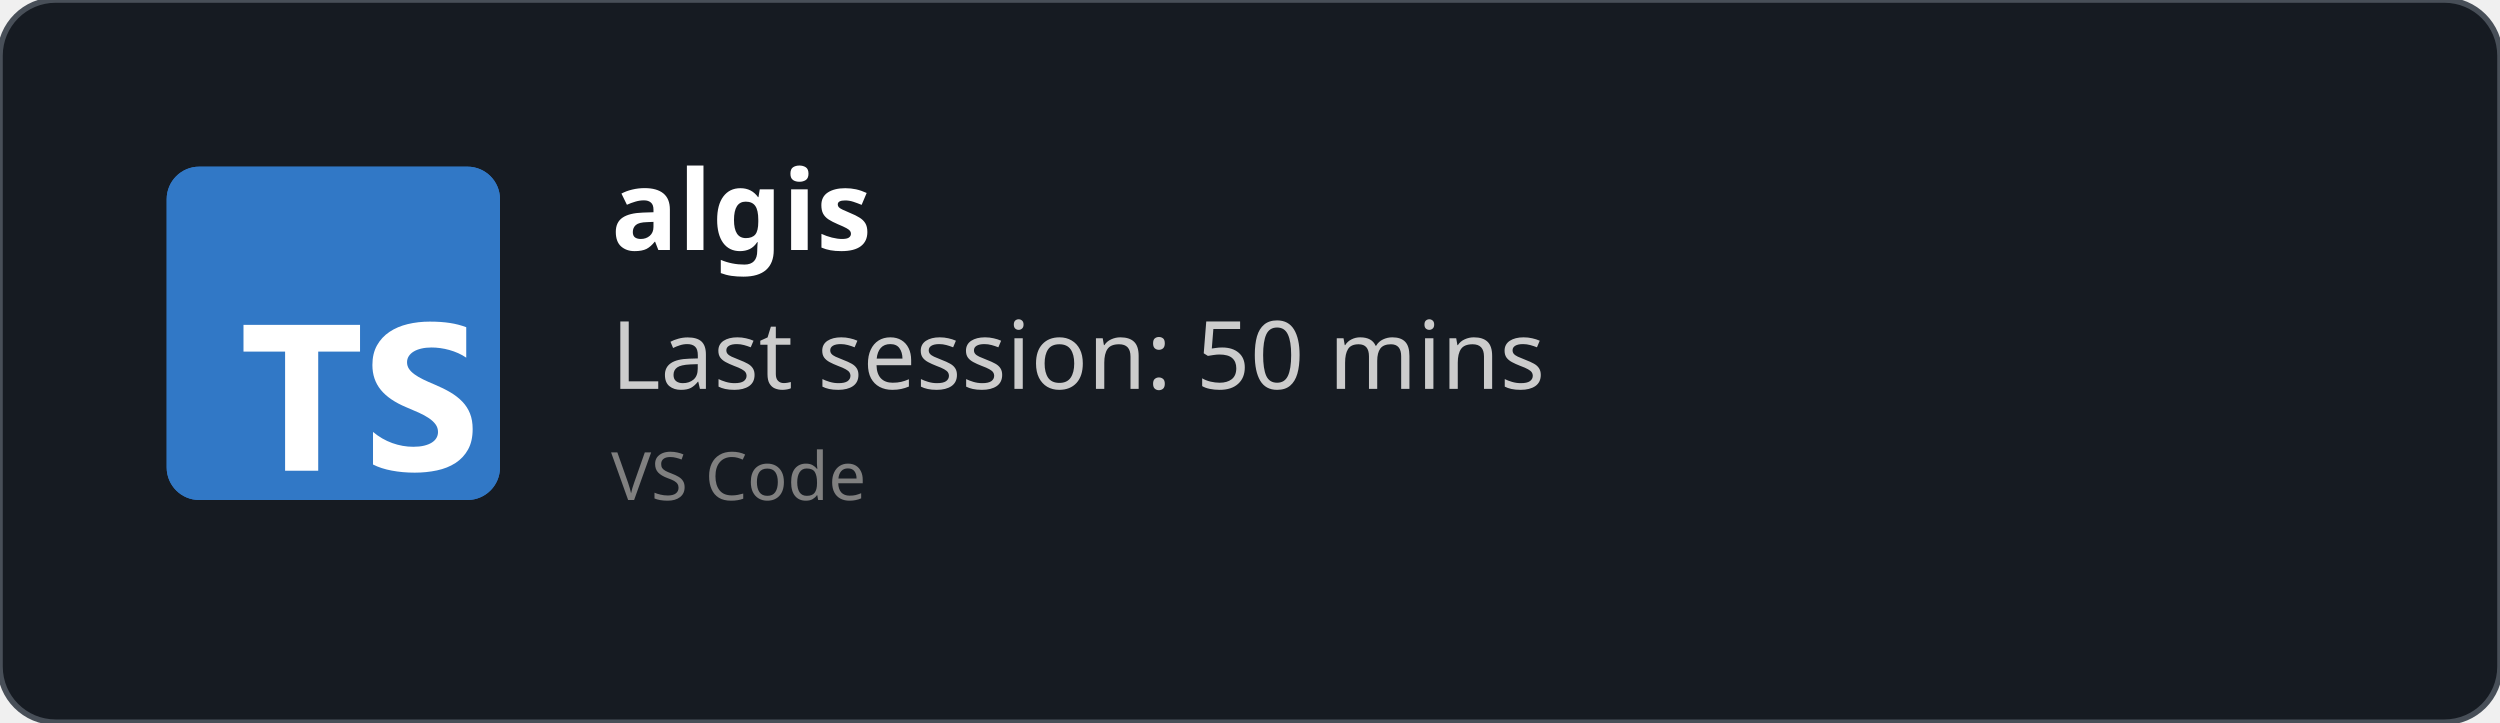
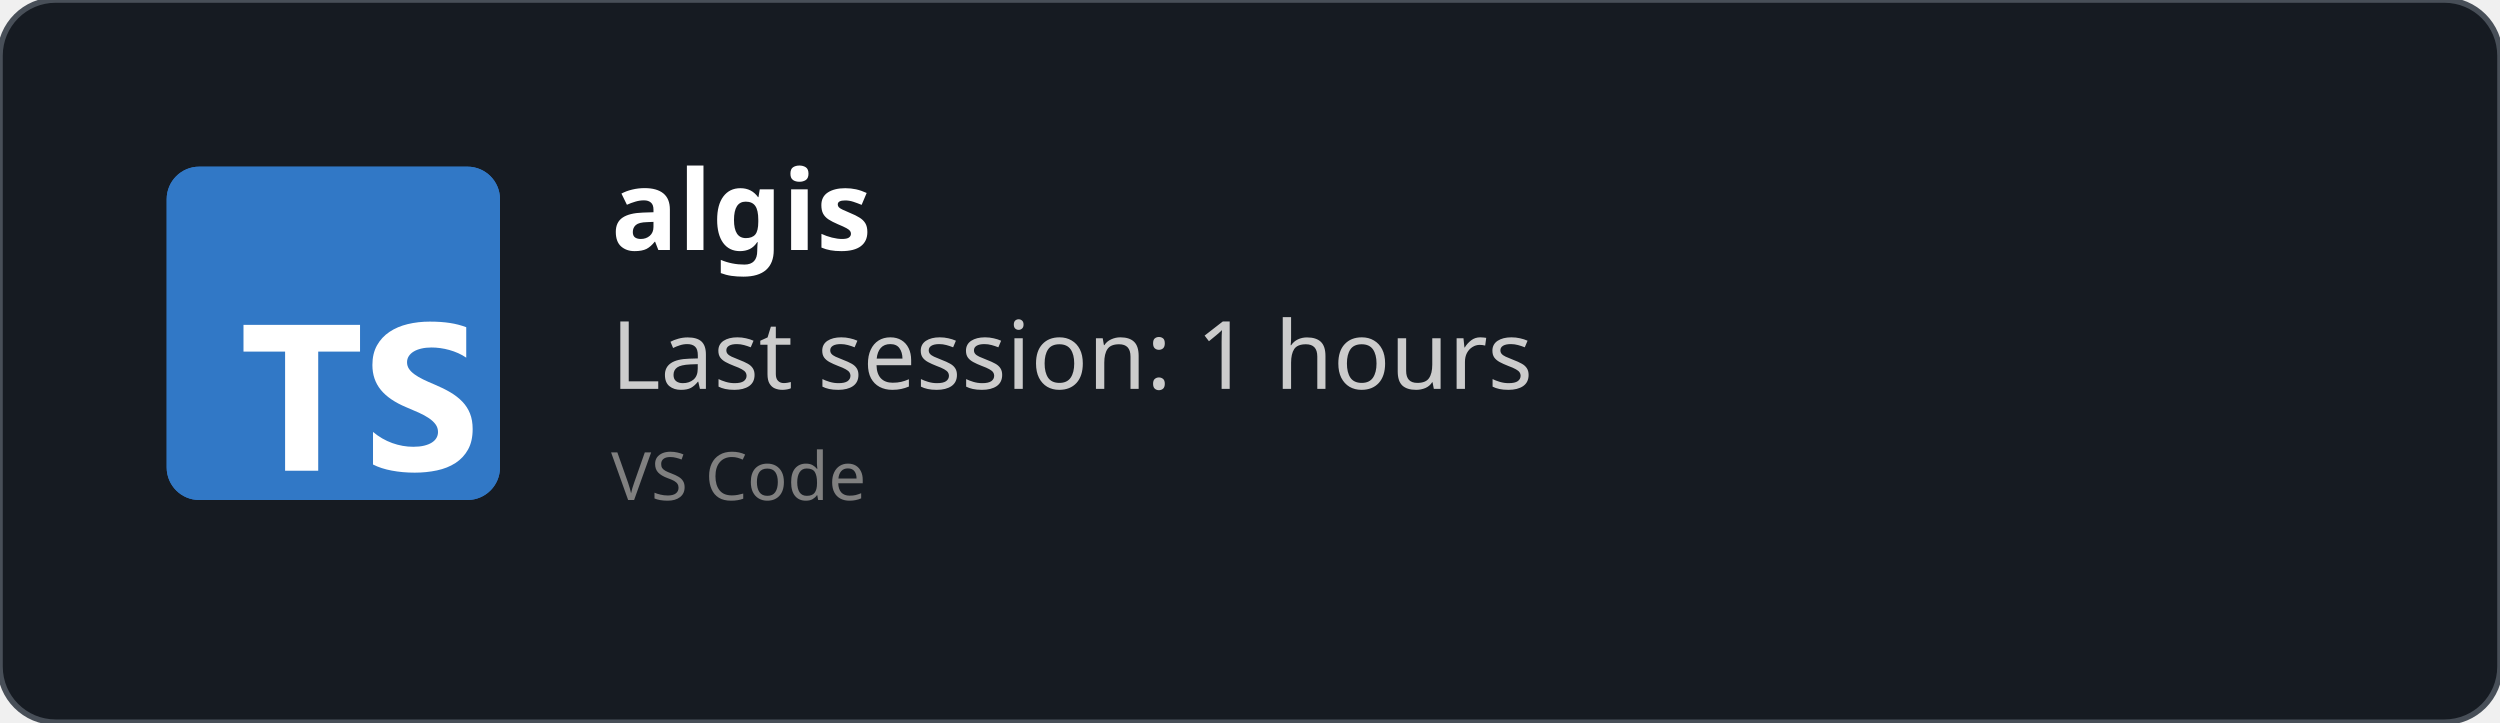
<svg xmlns="http://www.w3.org/2000/svg" width="450" height="130" viewBox="0 0 450 130" fill="none" role="img">
  <style>
    *{
        font-family: 'Segoe UI', Ubuntu, monospace
    }
    </style>
  <defs>
    <clipPath id="horizontalClip" x="20" y="20" width="500" height="200">
      <rect x="90" y="20" width="300" height="50" />
    </clipPath>
  </defs>
  <rect width="450" height="130" fill="rgba(22,27,34)" stroke="#484f58" stroke-width="1" fill-opacity="1" stroke-opacity="1" x="0" y="0" rx="10px" ry="10px">
    </rect>
  <svg fill="none" height="60" viewBox="0 0 512 512" width="60" x="30" y="30">
    <rect fill="#3178c6" height="512" rx="50" width="512" />
    <rect fill="#3178c6" height="512" rx="50" width="512" />
    <path clip-rule="evenodd" d="m316.939 407.424v50.061c8.138 4.172 17.763 7.3 28.875 9.386s22.823 3.129 35.135 3.129c11.999 0 23.397-1.147 34.196-3.442 10.799-2.294 20.268-6.075 28.406-11.342 8.138-5.266 14.581-12.15 19.328-20.65s7.121-19.007 7.121-31.522c0-9.074-1.356-17.026-4.069-23.857s-6.625-12.906-11.738-18.225c-5.112-5.319-11.242-10.091-18.389-14.315s-15.207-8.213-24.18-11.967c-6.573-2.712-12.468-5.345-17.685-7.9-5.217-2.556-9.651-5.163-13.303-7.822-3.652-2.66-6.469-5.476-8.451-8.448-1.982-2.973-2.974-6.336-2.974-10.091 0-3.441.887-6.544 2.661-9.308s4.278-5.136 7.512-7.118c3.235-1.981 7.199-3.52 11.894-4.615 4.696-1.095 9.912-1.642 15.651-1.642 4.173 0 8.581.313 13.224.938 4.643.626 9.312 1.591 14.008 2.894 4.695 1.304 9.259 2.947 13.694 4.928 4.434 1.982 8.529 4.276 12.285 6.884v-46.776c-7.616-2.92-15.937-5.084-24.962-6.492s-19.381-2.112-31.066-2.112c-11.895 0-23.163 1.278-33.805 3.833s-20.006 6.544-28.093 11.967c-8.086 5.424-14.476 12.333-19.171 20.729-4.695 8.395-7.043 18.433-7.043 30.114 0 14.914 4.304 27.638 12.912 38.172 8.607 10.533 21.675 19.45 39.204 26.751 6.886 2.816 13.303 5.579 19.25 8.291s11.086 5.528 15.415 8.448c4.33 2.92 7.747 6.101 10.252 9.543 2.504 3.441 3.756 7.352 3.756 11.733 0 3.233-.783 6.231-2.348 8.995s-3.939 5.162-7.121 7.196-7.147 3.624-11.894 4.771c-4.748 1.148-10.303 1.721-16.668 1.721-10.851 0-21.597-1.903-32.24-5.71-10.642-3.806-20.502-9.516-29.579-17.13zm-84.159-123.342h64.22v-41.082h-179v41.082h63.906v182.918h50.874z" fill="#fff" fill-rule="evenodd" />
  </svg>
  <text x="110" y="45" font-size="20" clip-path="url(#horizontalClip)" font-weight="bold" font-family="Ubuntu" fill="white">
    algis
    </text>
  <text x="110" y="70" font-size="17px" font-family="Ubuntu" fill="#ccc">
-     Last session: 50 mins
+     Last session: 1 hours
    </text>
  <text x="110" y="90" font-size="12px" font-family="Ubuntu" fill="grey">
    VS Code
    </text>
</svg>
